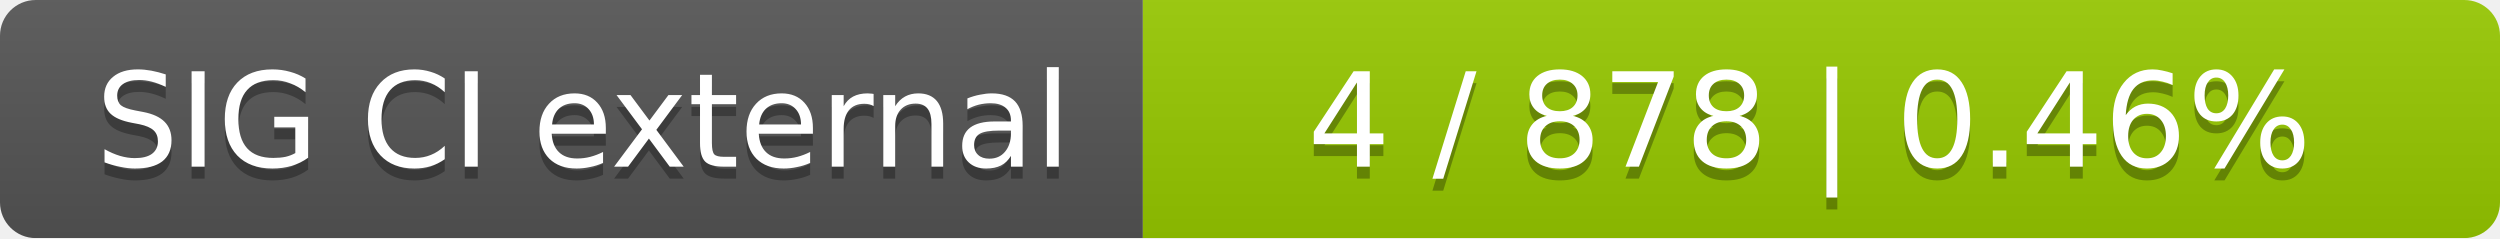
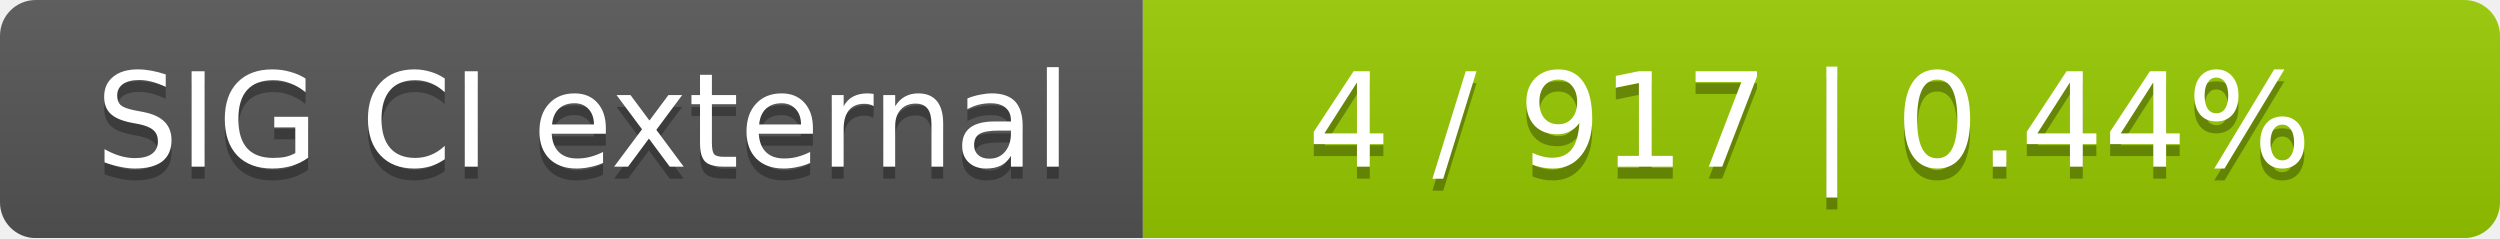
<svg xmlns="http://www.w3.org/2000/svg" width="210" height="20">
  <linearGradient id="smooth" x2="0" y2="100%">
    <stop offset="0" stop-color="#bbb" stop-opacity=".1" />
    <stop offset="1" stop-opacity=".1" />
  </linearGradient>
  <mask id="round">
    <rect width="210" height="20" rx="3" fill="#fff" />
  </mask>
  <g mask="url(#round)">
    <rect width="96" height="20" fill="#555" />
    <rect x="96" width="114" height="20" fill="#97ca00" />
    <rect width="210" height="20" fill="url(#smooth)" />
  </g>
  <g fill="#fff" text-anchor="middle" font-family="DejaVu Sans,Verdana,Geneva,sans-serif" font-size="11">
    <text x="49" y="15" fill="#010101" fill-opacity=".3">SIG CI external</text>
    <text x="49" y="14">SIG CI external</text>
-     <text x="152" y="15" fill="#010101" fill-opacity=".3">4 / 878    |    0.46%</text>
-     <text x="152" y="14">4 / 878    |    0.46%</text>
+     <text x="152" y="15" fill="#010101" fill-opacity=".3">4 / 917    |    0.44%</text>
+     <text x="152" y="14">4 / 917    |    0.44%</text>
  </g>
</svg>
